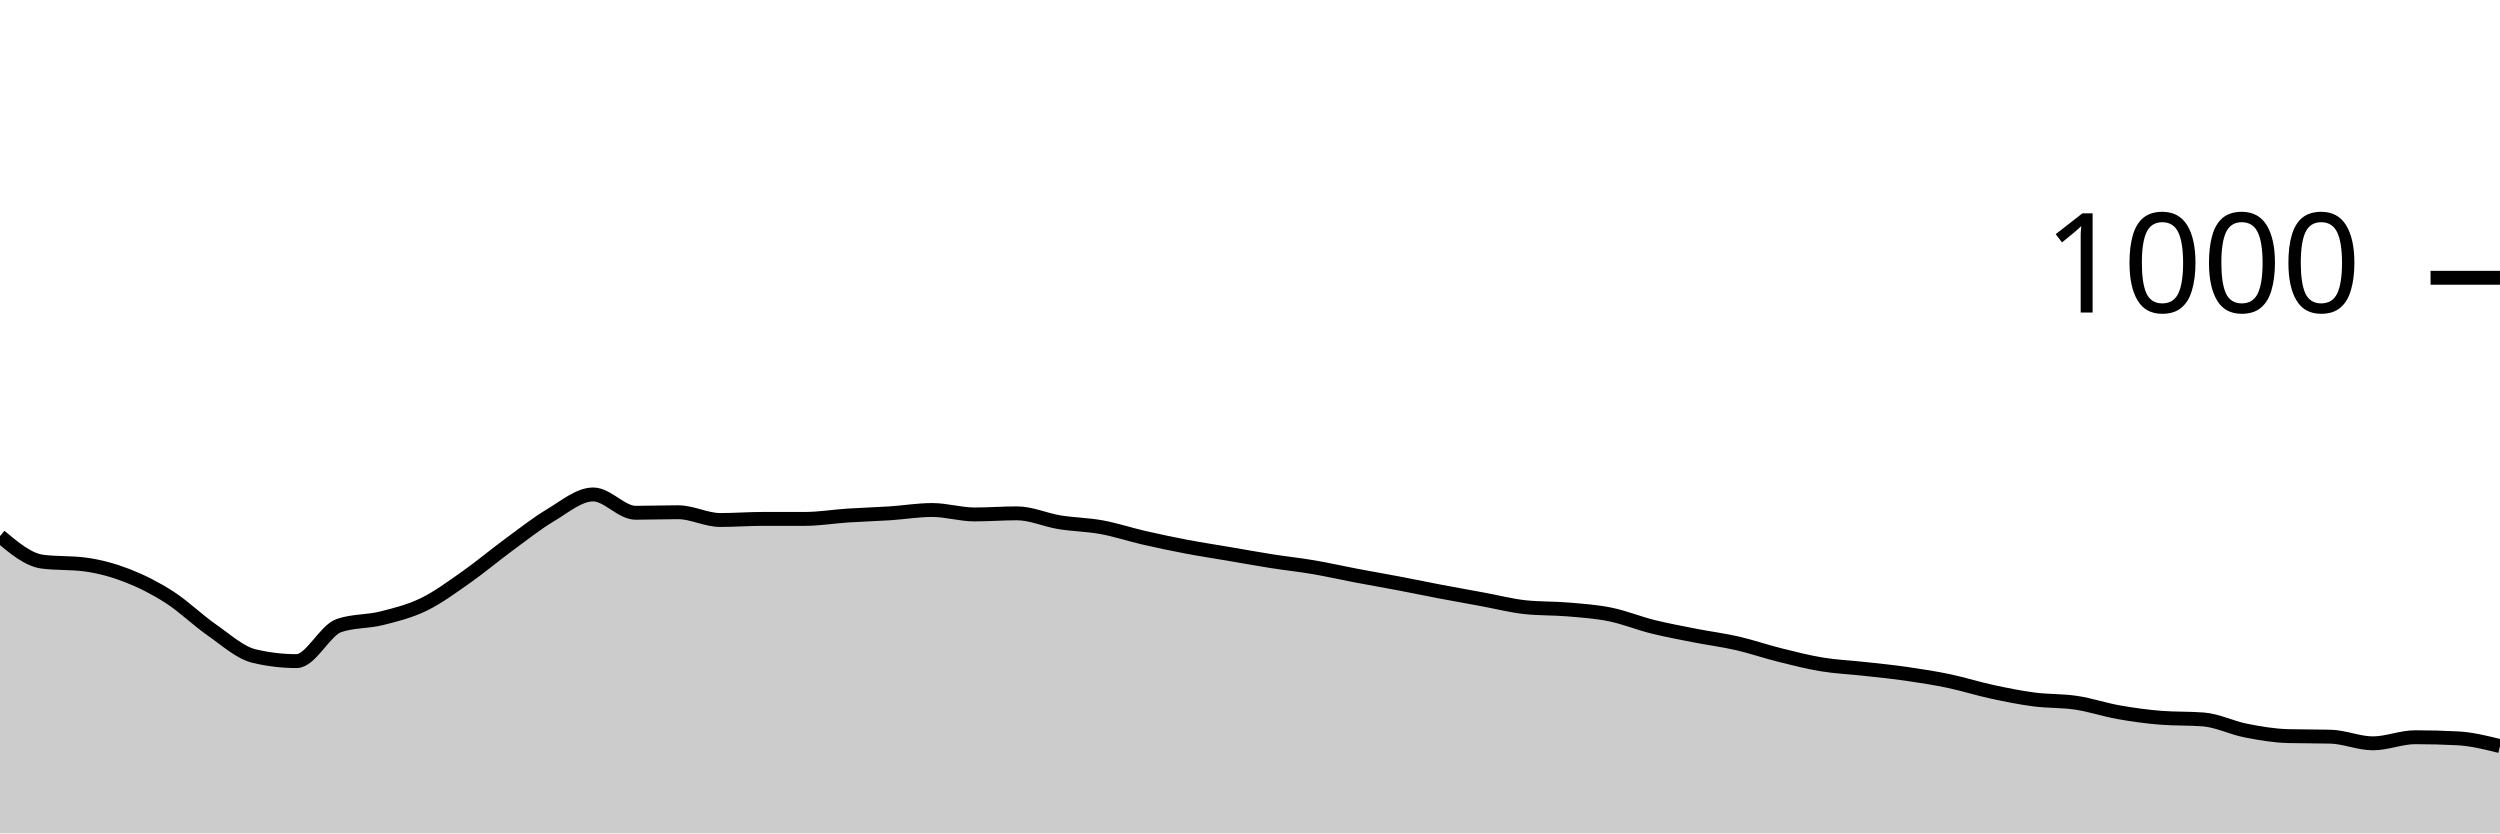
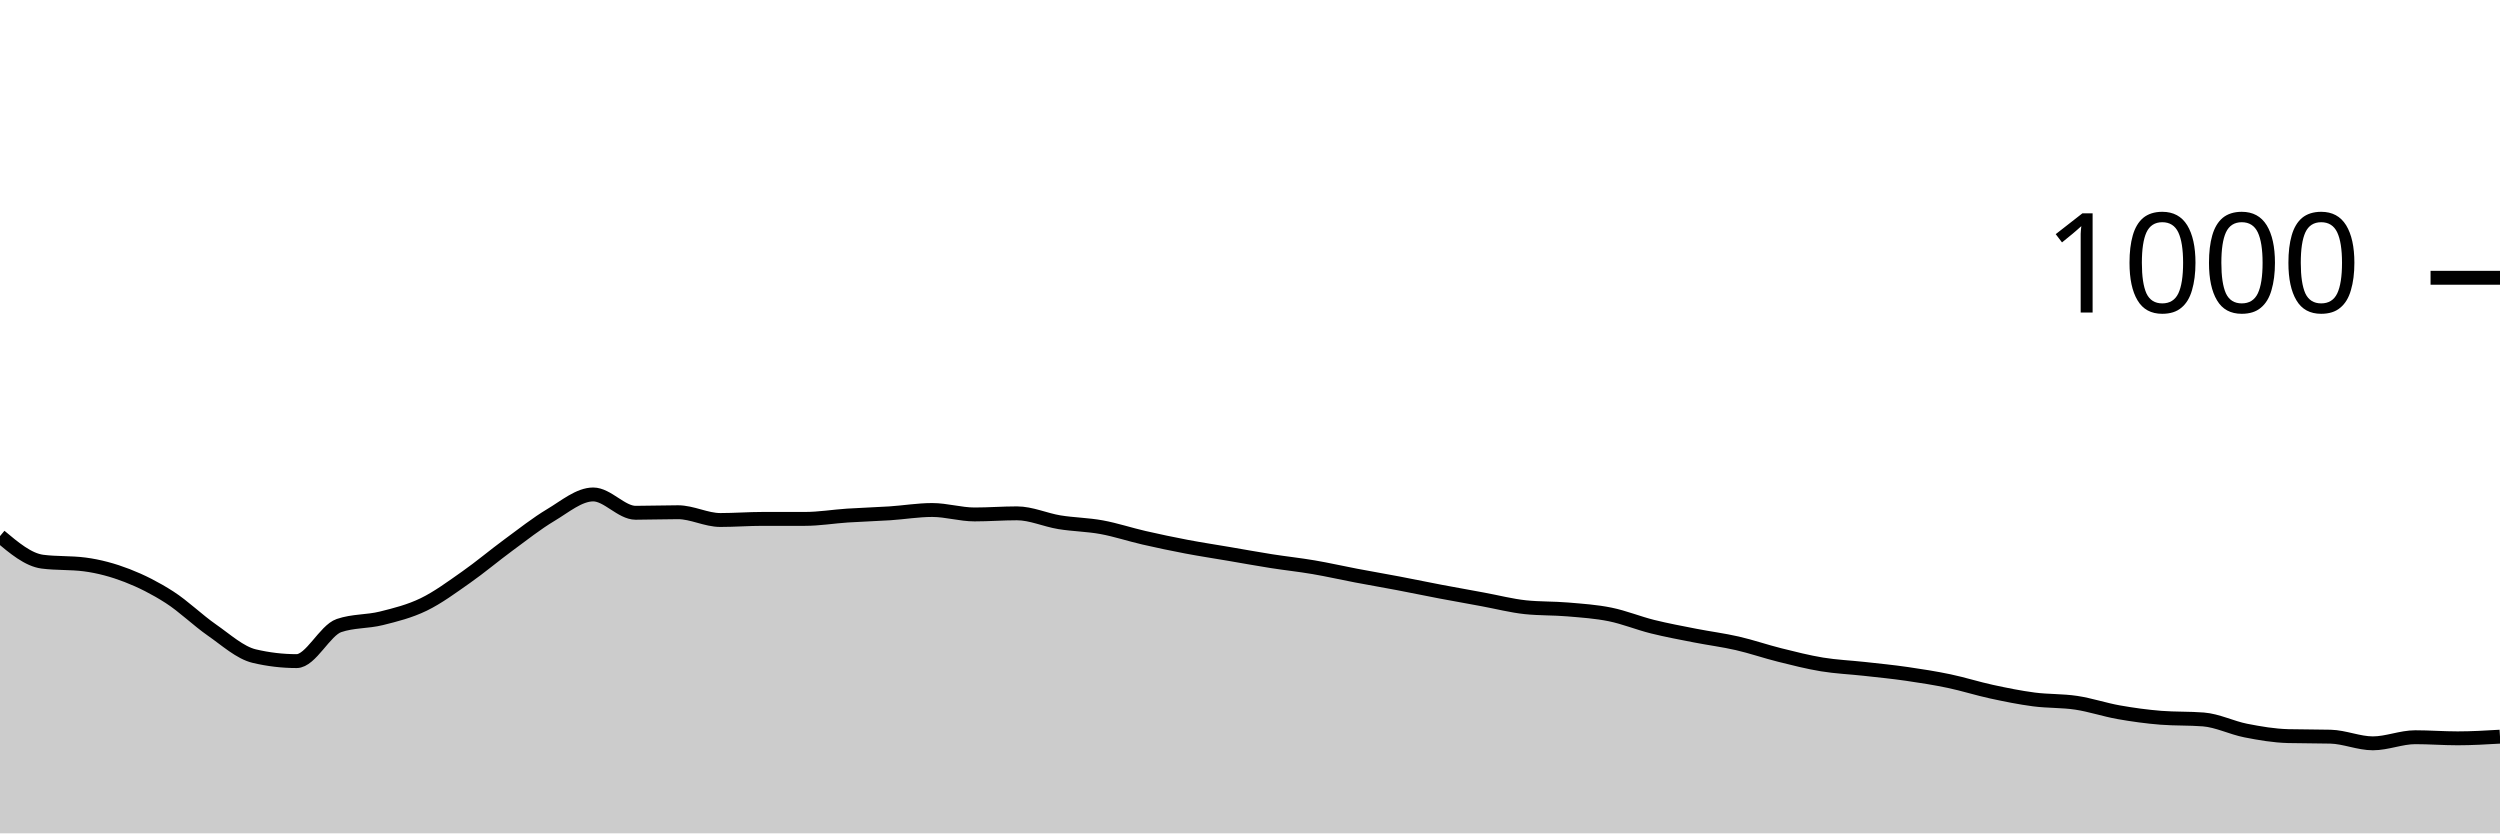
<svg xmlns="http://www.w3.org/2000/svg" viewBox="0 0 180 60">
  <g transform="translate(0,20)">
-     <path class="area" fill="rgba(0, 0, 0, 0.2)" d="M0,18.6C1.017,19.453,2.034,20.307,3.051,20.44C4.068,20.573,5.085,20.507,6.102,20.64C7.119,20.773,8.136,21.047,9.153,21.44C10.169,21.833,11.186,22.347,12.203,23C13.22,23.653,14.237,24.653,15.254,25.36C16.271,26.067,17.288,27,18.305,27.24C19.322,27.48,20.339,27.6,21.356,27.6C22.373,27.6,23.39,25.387,24.407,25.04C25.424,24.693,26.441,24.773,27.458,24.52C28.475,24.267,29.492,24.013,30.508,23.52C31.525,23.027,32.542,22.273,33.559,21.56C34.576,20.847,35.593,19.987,36.61,19.24C37.627,18.493,38.644,17.687,39.661,17.08C40.678,16.473,41.695,15.6,42.712,15.6C43.729,15.6,44.746,16.92,45.763,16.92C46.78,16.92,47.797,16.88,48.814,16.88C49.831,16.88,50.847,17.44,51.864,17.44C52.881,17.44,53.898,17.36,54.915,17.36C55.932,17.36,56.949,17.36,57.966,17.36C58.983,17.36,60,17.187,61.017,17.12C62.034,17.053,63.051,17.027,64.068,16.96C65.085,16.893,66.102,16.72,67.119,16.72C68.136,16.72,69.153,17.04,70.169,17.04C71.186,17.04,72.203,16.96,73.22,16.96C74.237,16.96,75.254,17.433,76.271,17.6C77.288,17.767,78.305,17.773,79.322,17.96C80.339,18.147,81.356,18.487,82.373,18.72C83.39,18.953,84.407,19.167,85.424,19.36C86.441,19.553,87.458,19.707,88.475,19.88C89.492,20.053,90.508,20.24,91.525,20.4C92.542,20.56,93.559,20.667,94.576,20.84C95.593,21.013,96.61,21.247,97.627,21.44C98.644,21.633,99.661,21.807,100.678,22C101.695,22.193,102.712,22.407,103.729,22.6C104.746,22.793,105.763,22.973,106.78,23.16C107.797,23.347,108.814,23.613,109.831,23.72C110.847,23.827,111.864,23.793,112.881,23.88C113.898,23.967,114.915,24.033,115.932,24.24C116.949,24.447,117.966,24.867,118.983,25.12C120,25.373,121.017,25.56,122.034,25.76C123.051,25.96,124.068,26.087,125.085,26.32C126.102,26.553,127.119,26.907,128.136,27.16C129.153,27.413,130.169,27.673,131.186,27.84C132.203,28.007,133.22,28.047,134.237,28.16C135.254,28.273,136.271,28.373,137.288,28.52C138.305,28.667,139.322,28.827,140.339,29.04C141.356,29.253,142.373,29.58,143.39,29.8C144.407,30.02,145.424,30.227,146.441,30.36C147.458,30.493,148.475,30.447,149.492,30.6C150.508,30.753,151.525,31.1,152.542,31.28C153.559,31.46,154.576,31.6,155.593,31.68C156.61,31.76,157.627,31.72,158.644,31.8C159.661,31.88,160.678,32.4,161.695,32.6C162.712,32.8,163.729,32.973,164.746,33C165.763,33.027,166.78,33.013,167.797,33.04C168.814,33.067,169.831,33.52,170.847,33.52C171.864,33.52,172.881,33.08,173.898,33.08C174.915,33.08,175.932,33.107,176.949,33.16C177.966,33.213,178.983,33.467,180,33.72L180,40C178.983,40,177.966,40,176.949,40C175.932,40,174.915,40,173.898,40C172.881,40,171.864,40,170.847,40C169.831,40,168.814,40,167.797,40C166.78,40,165.763,40,164.746,40C163.729,40,162.712,40,161.695,40C160.678,40,159.661,40,158.644,40C157.627,40,156.61,40,155.593,40C154.576,40,153.559,40,152.542,40C151.525,40,150.508,40,149.492,40C148.475,40,147.458,40,146.441,40C145.424,40,144.407,40,143.39,40C142.373,40,141.356,40,140.339,40C139.322,40,138.305,40,137.288,40C136.271,40,135.254,40,134.237,40C133.22,40,132.203,40,131.186,40C130.169,40,129.153,40,128.136,40C127.119,40,126.102,40,125.085,40C124.068,40,123.051,40,122.034,40C121.017,40,120,40,118.983,40C117.966,40,116.949,40,115.932,40C114.915,40,113.898,40,112.881,40C111.864,40,110.847,40,109.831,40C108.814,40,107.797,40,106.78,40C105.763,40,104.746,40,103.729,40C102.712,40,101.695,40,100.678,40C99.661,40,98.644,40,97.627,40C96.61,40,95.593,40,94.576,40C93.559,40,92.542,40,91.525,40C90.508,40,89.492,40,88.475,40C87.458,40,86.441,40,85.424,40C84.407,40,83.39,40,82.373,40C81.356,40,80.339,40,79.322,40C78.305,40,77.288,40,76.271,40C75.254,40,74.237,40,73.22,40C72.203,40,71.186,40,70.169,40C69.153,40,68.136,40,67.119,40C66.102,40,65.085,40,64.068,40C63.051,40,62.034,40,61.017,40C60,40,58.983,40,57.966,40C56.949,40,55.932,40,54.915,40C53.898,40,52.881,40,51.864,40C50.847,40,49.831,40,48.814,40C47.797,40,46.78,40,45.763,40C44.746,40,43.729,40,42.712,40C41.695,40,40.678,40,39.661,40C38.644,40,37.627,40,36.61,40C35.593,40,34.576,40,33.559,40C32.542,40,31.525,40,30.508,40C29.492,40,28.475,40,27.458,40C26.441,40,25.424,40,24.407,40C23.39,40,22.373,40,21.356,40C20.339,40,19.322,40,18.305,40C17.288,40,16.271,40,15.254,40C14.237,40,13.22,40,12.203,40C11.186,40,10.169,40,9.153,40C8.136,40,7.119,40,6.102,40C5.085,40,4.068,40,3.051,40C2.034,40,1.017,40,0,40Z" />
-     <path class="line" stroke="black" fill="none" d="M0,18.6C1.017,19.453,2.034,20.307,3.051,20.44C4.068,20.573,5.085,20.507,6.102,20.64C7.119,20.773,8.136,21.047,9.153,21.44C10.169,21.833,11.186,22.347,12.203,23C13.22,23.653,14.237,24.653,15.254,25.36C16.271,26.067,17.288,27,18.305,27.24C19.322,27.48,20.339,27.6,21.356,27.6C22.373,27.6,23.39,25.387,24.407,25.04C25.424,24.693,26.441,24.773,27.458,24.52C28.475,24.267,29.492,24.013,30.508,23.52C31.525,23.027,32.542,22.273,33.559,21.56C34.576,20.847,35.593,19.987,36.61,19.24C37.627,18.493,38.644,17.687,39.661,17.08C40.678,16.473,41.695,15.6,42.712,15.6C43.729,15.6,44.746,16.92,45.763,16.92C46.78,16.92,47.797,16.88,48.814,16.88C49.831,16.88,50.847,17.44,51.864,17.44C52.881,17.44,53.898,17.36,54.915,17.36C55.932,17.36,56.949,17.36,57.966,17.36C58.983,17.36,60,17.187,61.017,17.12C62.034,17.053,63.051,17.027,64.068,16.96C65.085,16.893,66.102,16.72,67.119,16.72C68.136,16.72,69.153,17.04,70.169,17.04C71.186,17.04,72.203,16.96,73.22,16.96C74.237,16.96,75.254,17.433,76.271,17.6C77.288,17.767,78.305,17.773,79.322,17.96C80.339,18.147,81.356,18.487,82.373,18.72C83.39,18.953,84.407,19.167,85.424,19.36C86.441,19.553,87.458,19.707,88.475,19.88C89.492,20.053,90.508,20.24,91.525,20.4C92.542,20.56,93.559,20.667,94.576,20.84C95.593,21.013,96.61,21.247,97.627,21.44C98.644,21.633,99.661,21.807,100.678,22C101.695,22.193,102.712,22.407,103.729,22.6C104.746,22.793,105.763,22.973,106.78,23.16C107.797,23.347,108.814,23.613,109.831,23.72C110.847,23.827,111.864,23.793,112.881,23.88C113.898,23.967,114.915,24.033,115.932,24.24C116.949,24.447,117.966,24.867,118.983,25.12C120,25.373,121.017,25.56,122.034,25.76C123.051,25.96,124.068,26.087,125.085,26.32C126.102,26.553,127.119,26.907,128.136,27.16C129.153,27.413,130.169,27.673,131.186,27.84C132.203,28.007,133.22,28.047,134.237,28.16C135.254,28.273,136.271,28.373,137.288,28.52C138.305,28.667,139.322,28.827,140.339,29.04C141.356,29.253,142.373,29.58,143.39,29.8C144.407,30.02,145.424,30.227,146.441,30.36C147.458,30.493,148.475,30.447,149.492,30.6C150.508,30.753,151.525,31.1,152.542,31.28C153.559,31.46,154.576,31.6,155.593,31.68C156.61,31.76,157.627,31.72,158.644,31.8C159.661,31.88,160.678,32.4,161.695,32.6C162.712,32.8,163.729,32.973,164.746,33C165.763,33.027,166.78,33.013,167.797,33.04C168.814,33.067,169.831,33.52,170.847,33.52C171.864,33.52,172.881,33.08,173.898,33.08C174.915,33.08,175.932,33.107,176.949,33.16C177.966,33.213,178.983,33.467,180,33.72" />
+     <path class="area" fill="rgba(0, 0, 0, 0.2)" d="M0,18.6C1.017,19.453,2.034,20.307,3.051,20.44C4.068,20.573,5.085,20.507,6.102,20.64C7.119,20.773,8.136,21.047,9.153,21.44C10.169,21.833,11.186,22.347,12.203,23C13.22,23.653,14.237,24.653,15.254,25.36C16.271,26.067,17.288,27,18.305,27.24C19.322,27.48,20.339,27.6,21.356,27.6C22.373,27.6,23.39,25.387,24.407,25.04C25.424,24.693,26.441,24.773,27.458,24.52C28.475,24.267,29.492,24.013,30.508,23.52C31.525,23.027,32.542,22.273,33.559,21.56C34.576,20.847,35.593,19.987,36.61,19.24C37.627,18.493,38.644,17.687,39.661,17.08C40.678,16.473,41.695,15.6,42.712,15.6C43.729,15.6,44.746,16.92,45.763,16.92C46.78,16.92,47.797,16.88,48.814,16.88C49.831,16.88,50.847,17.44,51.864,17.44C52.881,17.44,53.898,17.36,54.915,17.36C55.932,17.36,56.949,17.36,57.966,17.36C58.983,17.36,60,17.187,61.017,17.12C62.034,17.053,63.051,17.027,64.068,16.96C65.085,16.893,66.102,16.72,67.119,16.72C68.136,16.72,69.153,17.04,70.169,17.04C71.186,17.04,72.203,16.96,73.22,16.96C74.237,16.96,75.254,17.433,76.271,17.6C77.288,17.767,78.305,17.773,79.322,17.96C80.339,18.147,81.356,18.487,82.373,18.72C83.39,18.953,84.407,19.167,85.424,19.36C86.441,19.553,87.458,19.707,88.475,19.88C89.492,20.053,90.508,20.24,91.525,20.4C92.542,20.56,93.559,20.667,94.576,20.84C95.593,21.013,96.61,21.247,97.627,21.44C98.644,21.633,99.661,21.807,100.678,22C101.695,22.193,102.712,22.407,103.729,22.6C104.746,22.793,105.763,22.973,106.78,23.16C107.797,23.347,108.814,23.613,109.831,23.72C110.847,23.827,111.864,23.793,112.881,23.88C113.898,23.967,114.915,24.033,115.932,24.24C116.949,24.447,117.966,24.867,118.983,25.12C120,25.373,121.017,25.56,122.034,25.76C123.051,25.96,124.068,26.087,125.085,26.32C126.102,26.553,127.119,26.907,128.136,27.16C129.153,27.413,130.169,27.673,131.186,27.84C132.203,28.007,133.22,28.047,134.237,28.16C135.254,28.273,136.271,28.373,137.288,28.52C138.305,28.667,139.322,28.827,140.339,29.04C141.356,29.253,142.373,29.58,143.39,29.8C144.407,30.02,145.424,30.227,146.441,30.36C147.458,30.493,148.475,30.447,149.492,30.6C150.508,30.753,151.525,31.1,152.542,31.28C153.559,31.46,154.576,31.6,155.593,31.68C156.61,31.76,157.627,31.72,158.644,31.8C159.661,31.88,160.678,32.4,161.695,32.6C162.712,32.8,163.729,32.973,164.746,33C165.763,33.027,166.78,33.013,167.797,33.04C168.814,33.067,169.831,33.52,170.847,33.52C171.864,33.52,172.881,33.08,173.898,33.08C174.915,33.08,175.932,33.16,176.949,33.16C177.966,33.16,178.983,33.1,180,33.04L180,40C178.983,40,177.966,40,176.949,40C175.932,40,174.915,40,173.898,40C172.881,40,171.864,40,170.847,40C169.831,40,168.814,40,167.797,40C166.78,40,165.763,40,164.746,40C163.729,40,162.712,40,161.695,40C160.678,40,159.661,40,158.644,40C157.627,40,156.61,40,155.593,40C154.576,40,153.559,40,152.542,40C151.525,40,150.508,40,149.492,40C148.475,40,147.458,40,146.441,40C145.424,40,144.407,40,143.39,40C142.373,40,141.356,40,140.339,40C139.322,40,138.305,40,137.288,40C136.271,40,135.254,40,134.237,40C133.22,40,132.203,40,131.186,40C130.169,40,129.153,40,128.136,40C127.119,40,126.102,40,125.085,40C124.068,40,123.051,40,122.034,40C121.017,40,120,40,118.983,40C117.966,40,116.949,40,115.932,40C114.915,40,113.898,40,112.881,40C111.864,40,110.847,40,109.831,40C108.814,40,107.797,40,106.78,40C105.763,40,104.746,40,103.729,40C102.712,40,101.695,40,100.678,40C99.661,40,98.644,40,97.627,40C96.61,40,95.593,40,94.576,40C93.559,40,92.542,40,91.525,40C90.508,40,89.492,40,88.475,40C87.458,40,86.441,40,85.424,40C84.407,40,83.39,40,82.373,40C81.356,40,80.339,40,79.322,40C78.305,40,77.288,40,76.271,40C75.254,40,74.237,40,73.22,40C72.203,40,71.186,40,70.169,40C69.153,40,68.136,40,67.119,40C66.102,40,65.085,40,64.068,40C63.051,40,62.034,40,61.017,40C60,40,58.983,40,57.966,40C56.949,40,55.932,40,54.915,40C53.898,40,52.881,40,51.864,40C50.847,40,49.831,40,48.814,40C47.797,40,46.78,40,45.763,40C44.746,40,43.729,40,42.712,40C41.695,40,40.678,40,39.661,40C38.644,40,37.627,40,36.61,40C35.593,40,34.576,40,33.559,40C32.542,40,31.525,40,30.508,40C29.492,40,28.475,40,27.458,40C26.441,40,25.424,40,24.407,40C23.39,40,22.373,40,21.356,40C20.339,40,19.322,40,18.305,40C17.288,40,16.271,40,15.254,40C14.237,40,13.22,40,12.203,40C11.186,40,10.169,40,9.153,40C8.136,40,7.119,40,6.102,40C5.085,40,4.068,40,3.051,40C2.034,40,1.017,40,0,40Z" />
+     <path class="line" stroke="black" fill="none" d="M0,18.6C1.017,19.453,2.034,20.307,3.051,20.44C4.068,20.573,5.085,20.507,6.102,20.64C7.119,20.773,8.136,21.047,9.153,21.44C10.169,21.833,11.186,22.347,12.203,23C13.22,23.653,14.237,24.653,15.254,25.36C16.271,26.067,17.288,27,18.305,27.24C19.322,27.48,20.339,27.6,21.356,27.6C22.373,27.6,23.39,25.387,24.407,25.04C25.424,24.693,26.441,24.773,27.458,24.52C28.475,24.267,29.492,24.013,30.508,23.52C31.525,23.027,32.542,22.273,33.559,21.56C34.576,20.847,35.593,19.987,36.61,19.24C37.627,18.493,38.644,17.687,39.661,17.08C40.678,16.473,41.695,15.6,42.712,15.6C43.729,15.6,44.746,16.92,45.763,16.92C46.78,16.92,47.797,16.88,48.814,16.88C49.831,16.88,50.847,17.44,51.864,17.44C52.881,17.44,53.898,17.36,54.915,17.36C55.932,17.36,56.949,17.36,57.966,17.36C58.983,17.36,60,17.187,61.017,17.12C62.034,17.053,63.051,17.027,64.068,16.96C65.085,16.893,66.102,16.72,67.119,16.72C68.136,16.72,69.153,17.04,70.169,17.04C71.186,17.04,72.203,16.96,73.22,16.96C74.237,16.96,75.254,17.433,76.271,17.6C77.288,17.767,78.305,17.773,79.322,17.96C80.339,18.147,81.356,18.487,82.373,18.72C83.39,18.953,84.407,19.167,85.424,19.36C86.441,19.553,87.458,19.707,88.475,19.88C89.492,20.053,90.508,20.24,91.525,20.4C92.542,20.56,93.559,20.667,94.576,20.84C95.593,21.013,96.61,21.247,97.627,21.44C98.644,21.633,99.661,21.807,100.678,22C101.695,22.193,102.712,22.407,103.729,22.6C104.746,22.793,105.763,22.973,106.78,23.16C107.797,23.347,108.814,23.613,109.831,23.72C110.847,23.827,111.864,23.793,112.881,23.88C113.898,23.967,114.915,24.033,115.932,24.24C116.949,24.447,117.966,24.867,118.983,25.12C120,25.373,121.017,25.56,122.034,25.76C123.051,25.96,124.068,26.087,125.085,26.32C126.102,26.553,127.119,26.907,128.136,27.16C129.153,27.413,130.169,27.673,131.186,27.84C132.203,28.007,133.22,28.047,134.237,28.16C135.254,28.273,136.271,28.373,137.288,28.52C138.305,28.667,139.322,28.827,140.339,29.04C141.356,29.253,142.373,29.58,143.39,29.8C144.407,30.02,145.424,30.227,146.441,30.36C147.458,30.493,148.475,30.447,149.492,30.6C150.508,30.753,151.525,31.1,152.542,31.28C153.559,31.46,154.576,31.6,155.593,31.68C156.61,31.76,157.627,31.72,158.644,31.8C159.661,31.88,160.678,32.4,161.695,32.6C162.712,32.8,163.729,32.973,164.746,33C165.763,33.027,166.78,33.013,167.797,33.04C168.814,33.067,169.831,33.52,170.847,33.52C171.864,33.52,172.881,33.08,173.898,33.08C174.915,33.08,175.932,33.16,176.949,33.16C177.966,33.16,178.983,33.1,180,33.04" />
    <path class="axis-ceiling" stroke-width="1" stroke="black" fill="none" d="M175,0L180,0" />
    <text class="axis-ceiling-label" font-family="sans-serif" text-anchor="end" font-size="10px" x="170" y="2.5">1000</text>
  </g>
</svg>
